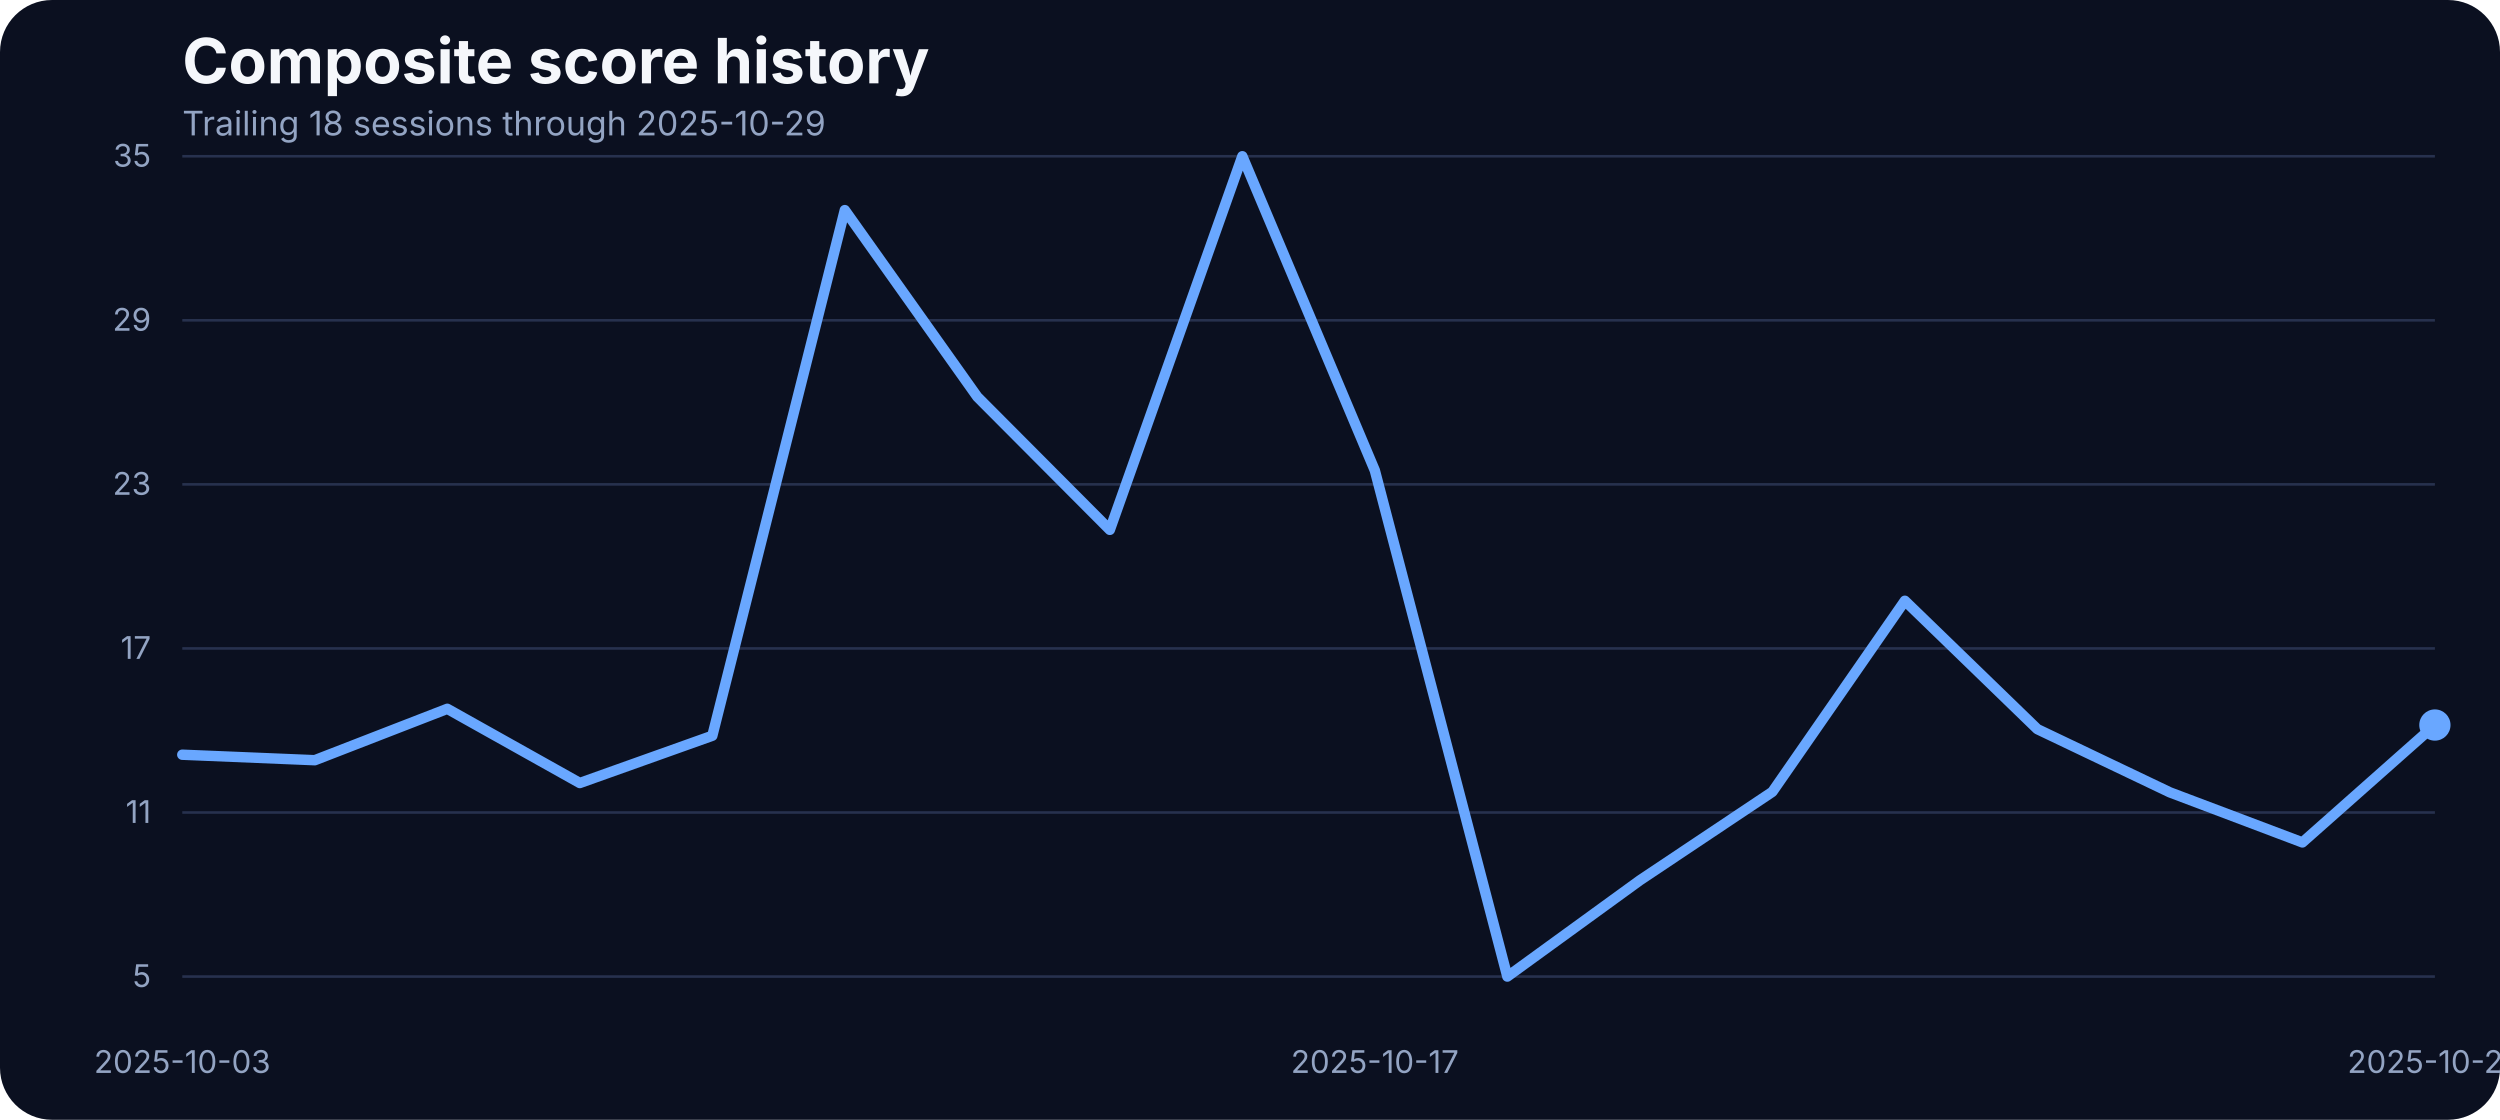
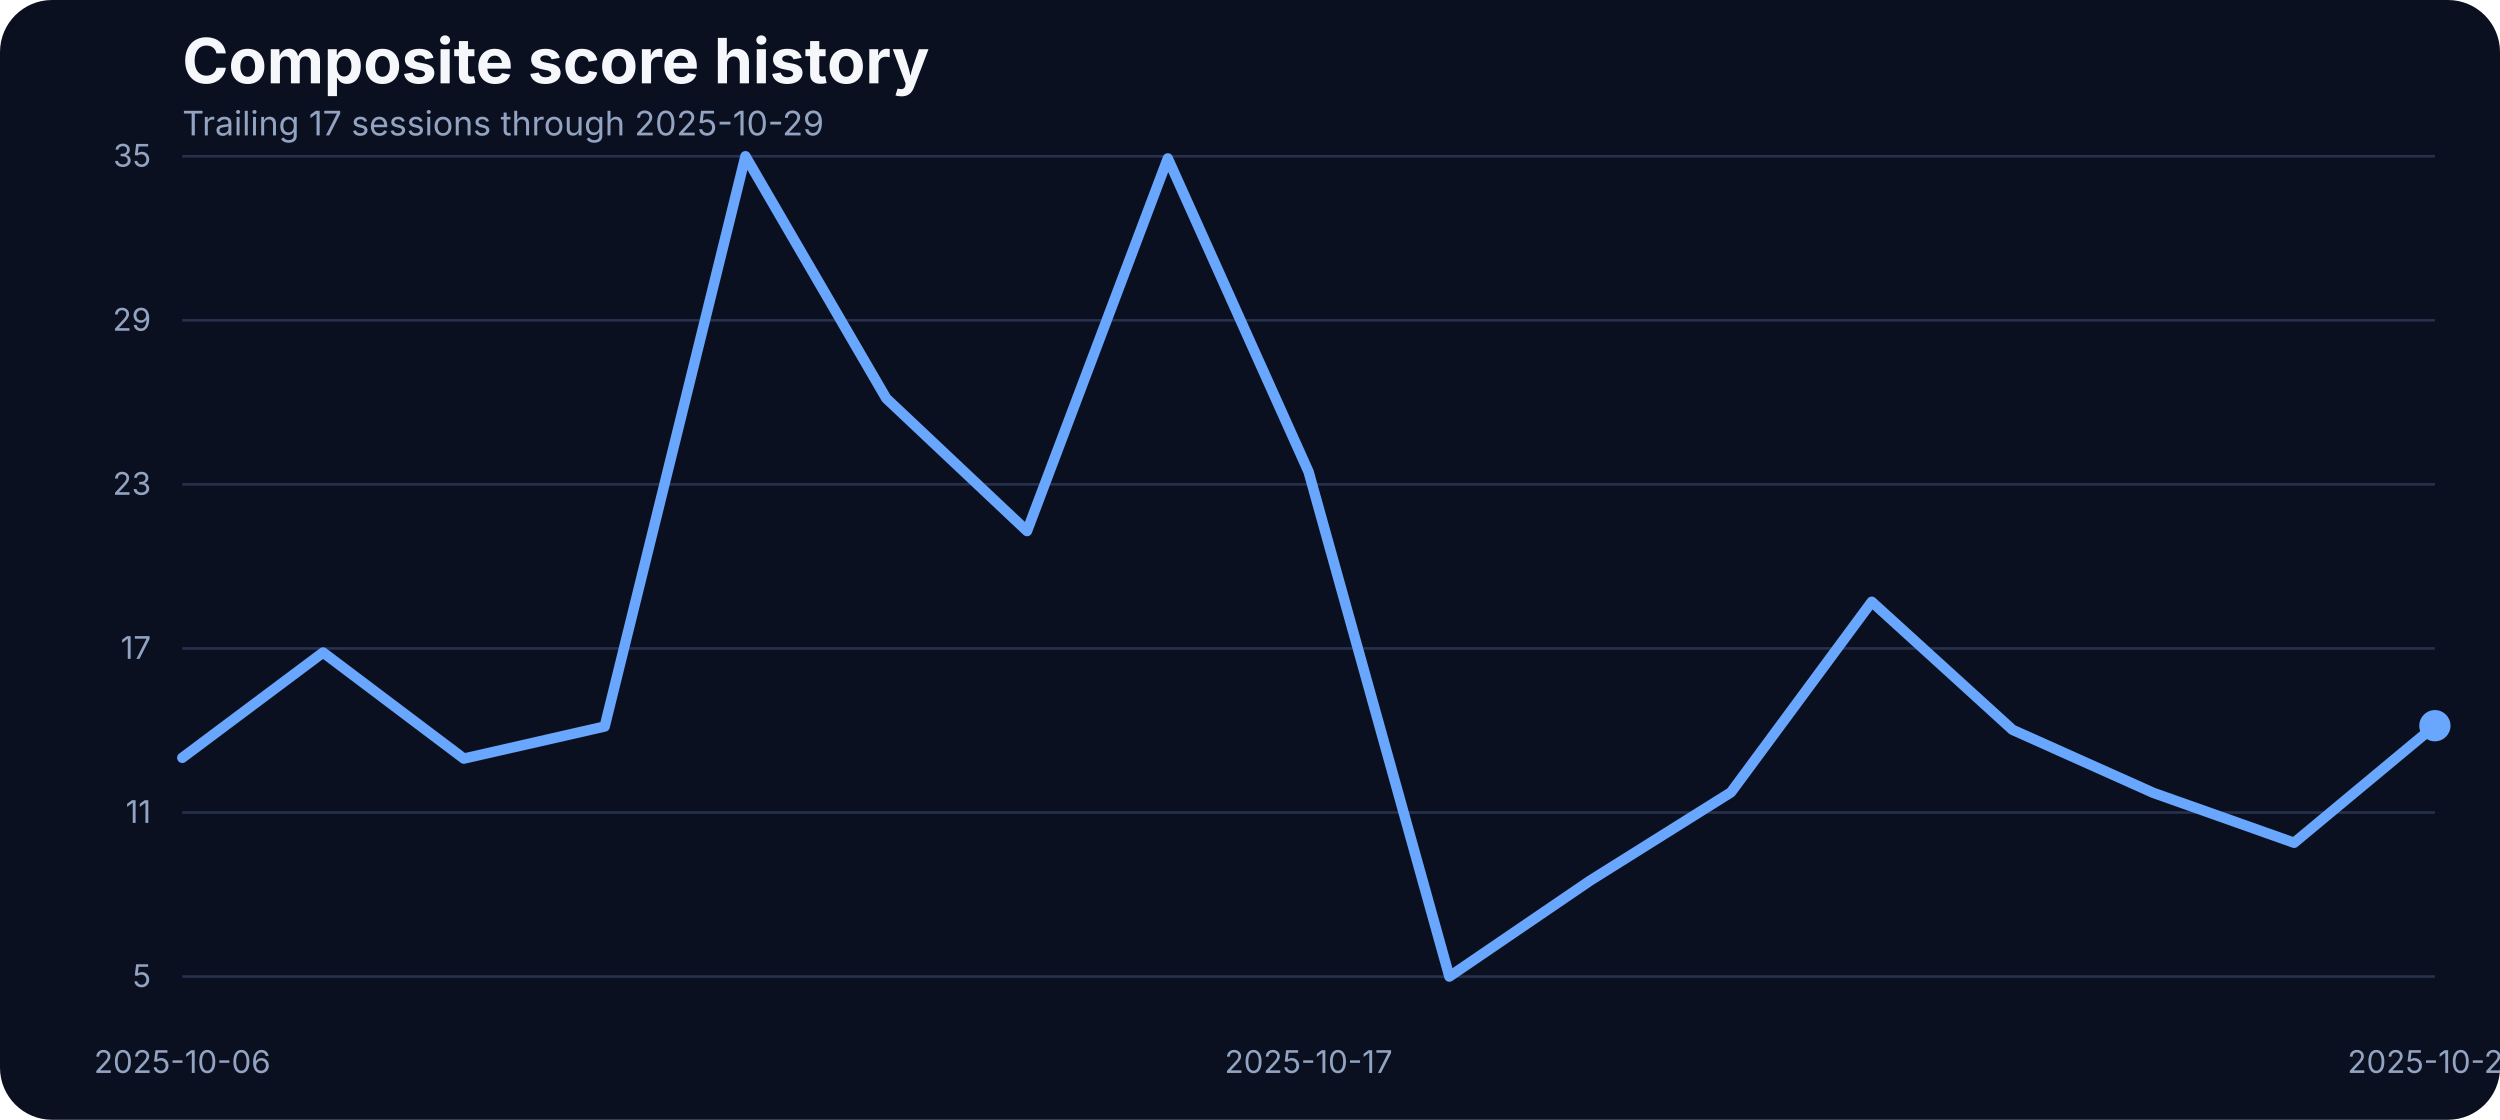
<svg xmlns="http://www.w3.org/2000/svg" width="960" height="430" viewBox="0 0 960 430" role="img" aria-label="Composite score history">
  <rect width="100%" height="100%" fill="#0b1020" rx="20" />
  <text x="70" y="32" fill="#f5f7fb" font-family="Inter, Arial, sans-serif" font-size="24" font-weight="700">Composite score history</text>
-   <text x="70" y="52" fill="#93a4c3" font-family="Inter, Arial, sans-serif" font-size="13">Trailing 18 sessions through 2025-10-29</text>
+   <text x="70" y="52" fill="#93a4c3" font-family="Inter, Arial, sans-serif" font-size="13">Trailing 17 sessions through 2025-10-29</text>
  <line x1="70" x2="935" y1="375.00" y2="375.00" stroke="#27314e" stroke-width="1" />
  <text x="58" y="379.00" text-anchor="end" fill="#93a4c3" font-family="Inter, Arial, sans-serif" font-size="12">5</text>
  <line x1="70" x2="935" y1="312.00" y2="312.00" stroke="#27314e" stroke-width="1" />
  <text x="58" y="316.00" text-anchor="end" fill="#93a4c3" font-family="Inter, Arial, sans-serif" font-size="12">11</text>
  <line x1="70" x2="935" y1="249.00" y2="249.00" stroke="#27314e" stroke-width="1" />
  <text x="58" y="253.00" text-anchor="end" fill="#93a4c3" font-family="Inter, Arial, sans-serif" font-size="12">17</text>
  <line x1="70" x2="935" y1="186.00" y2="186.00" stroke="#27314e" stroke-width="1" />
  <text x="58" y="190.00" text-anchor="end" fill="#93a4c3" font-family="Inter, Arial, sans-serif" font-size="12">23</text>
  <line x1="70" x2="935" y1="123.00" y2="123.00" stroke="#27314e" stroke-width="1" />
  <text x="58" y="127.00" text-anchor="end" fill="#93a4c3" font-family="Inter, Arial, sans-serif" font-size="12">29</text>
  <line x1="70" x2="935" y1="60.00" y2="60.00" stroke="#27314e" stroke-width="1" />
  <text x="58" y="64.00" text-anchor="end" fill="#93a4c3" font-family="Inter, Arial, sans-serif" font-size="12">35</text>
-   <text x="70.00" y="412" text-anchor="middle" fill="#93a4c3" font-family="Inter, Arial, sans-serif" font-size="12">2025-10-03</text>
-   <text x="527.94" y="412" text-anchor="middle" fill="#93a4c3" font-family="Inter, Arial, sans-serif" font-size="12">2025-10-17</text>
+   <text x="70.00" y="412" text-anchor="middle" fill="#93a4c3" font-family="Inter, Arial, sans-serif" font-size="12">2025-10-06</text>
+   <text x="502.50" y="412" text-anchor="middle" fill="#93a4c3" font-family="Inter, Arial, sans-serif" font-size="12">2025-10-17</text>
  <text x="935.00" y="412" text-anchor="middle" fill="#93a4c3" font-family="Inter, Arial, sans-serif" font-size="12">2025-10-29</text>
-   <path d="M 70.00 289.81 L 120.88 291.92 L 171.76 272.18 L 222.65 300.68 L 273.53 282.53 L 324.41 80.69 L 375.29 152.37 L 426.18 203.46 L 477.06 60.00 L 527.94 180.66 L 578.82 375.00 L 629.71 338.05 L 680.59 304.06 L 731.47 230.70 L 782.35 279.99 L 833.24 304.27 L 884.12 323.49 L 935.00 278.41" fill="none" stroke="#69a7ff" stroke-width="4" stroke-linecap="round" stroke-linejoin="round" />
-   <circle cx="935.00" cy="278.41" r="6" fill="#69a7ff" />
+   <path d="M 70.00 290.99 L 124.06 250.56 L 178.12 291.30 L 232.19 278.98 L 286.25 60.00 L 340.31 152.96 L 394.38 203.92 L 448.44 60.84 L 502.50 181.18 L 556.56 375.00 L 610.62 338.15 L 664.69 304.25 L 718.75 231.08 L 772.81 280.25 L 826.88 304.46 L 880.94 323.62 L 935.00 278.67" fill="none" stroke="#69a7ff" stroke-width="4" stroke-linecap="round" stroke-linejoin="round" />
+   <circle cx="935.00" cy="278.67" r="6" fill="#69a7ff" />
</svg>
